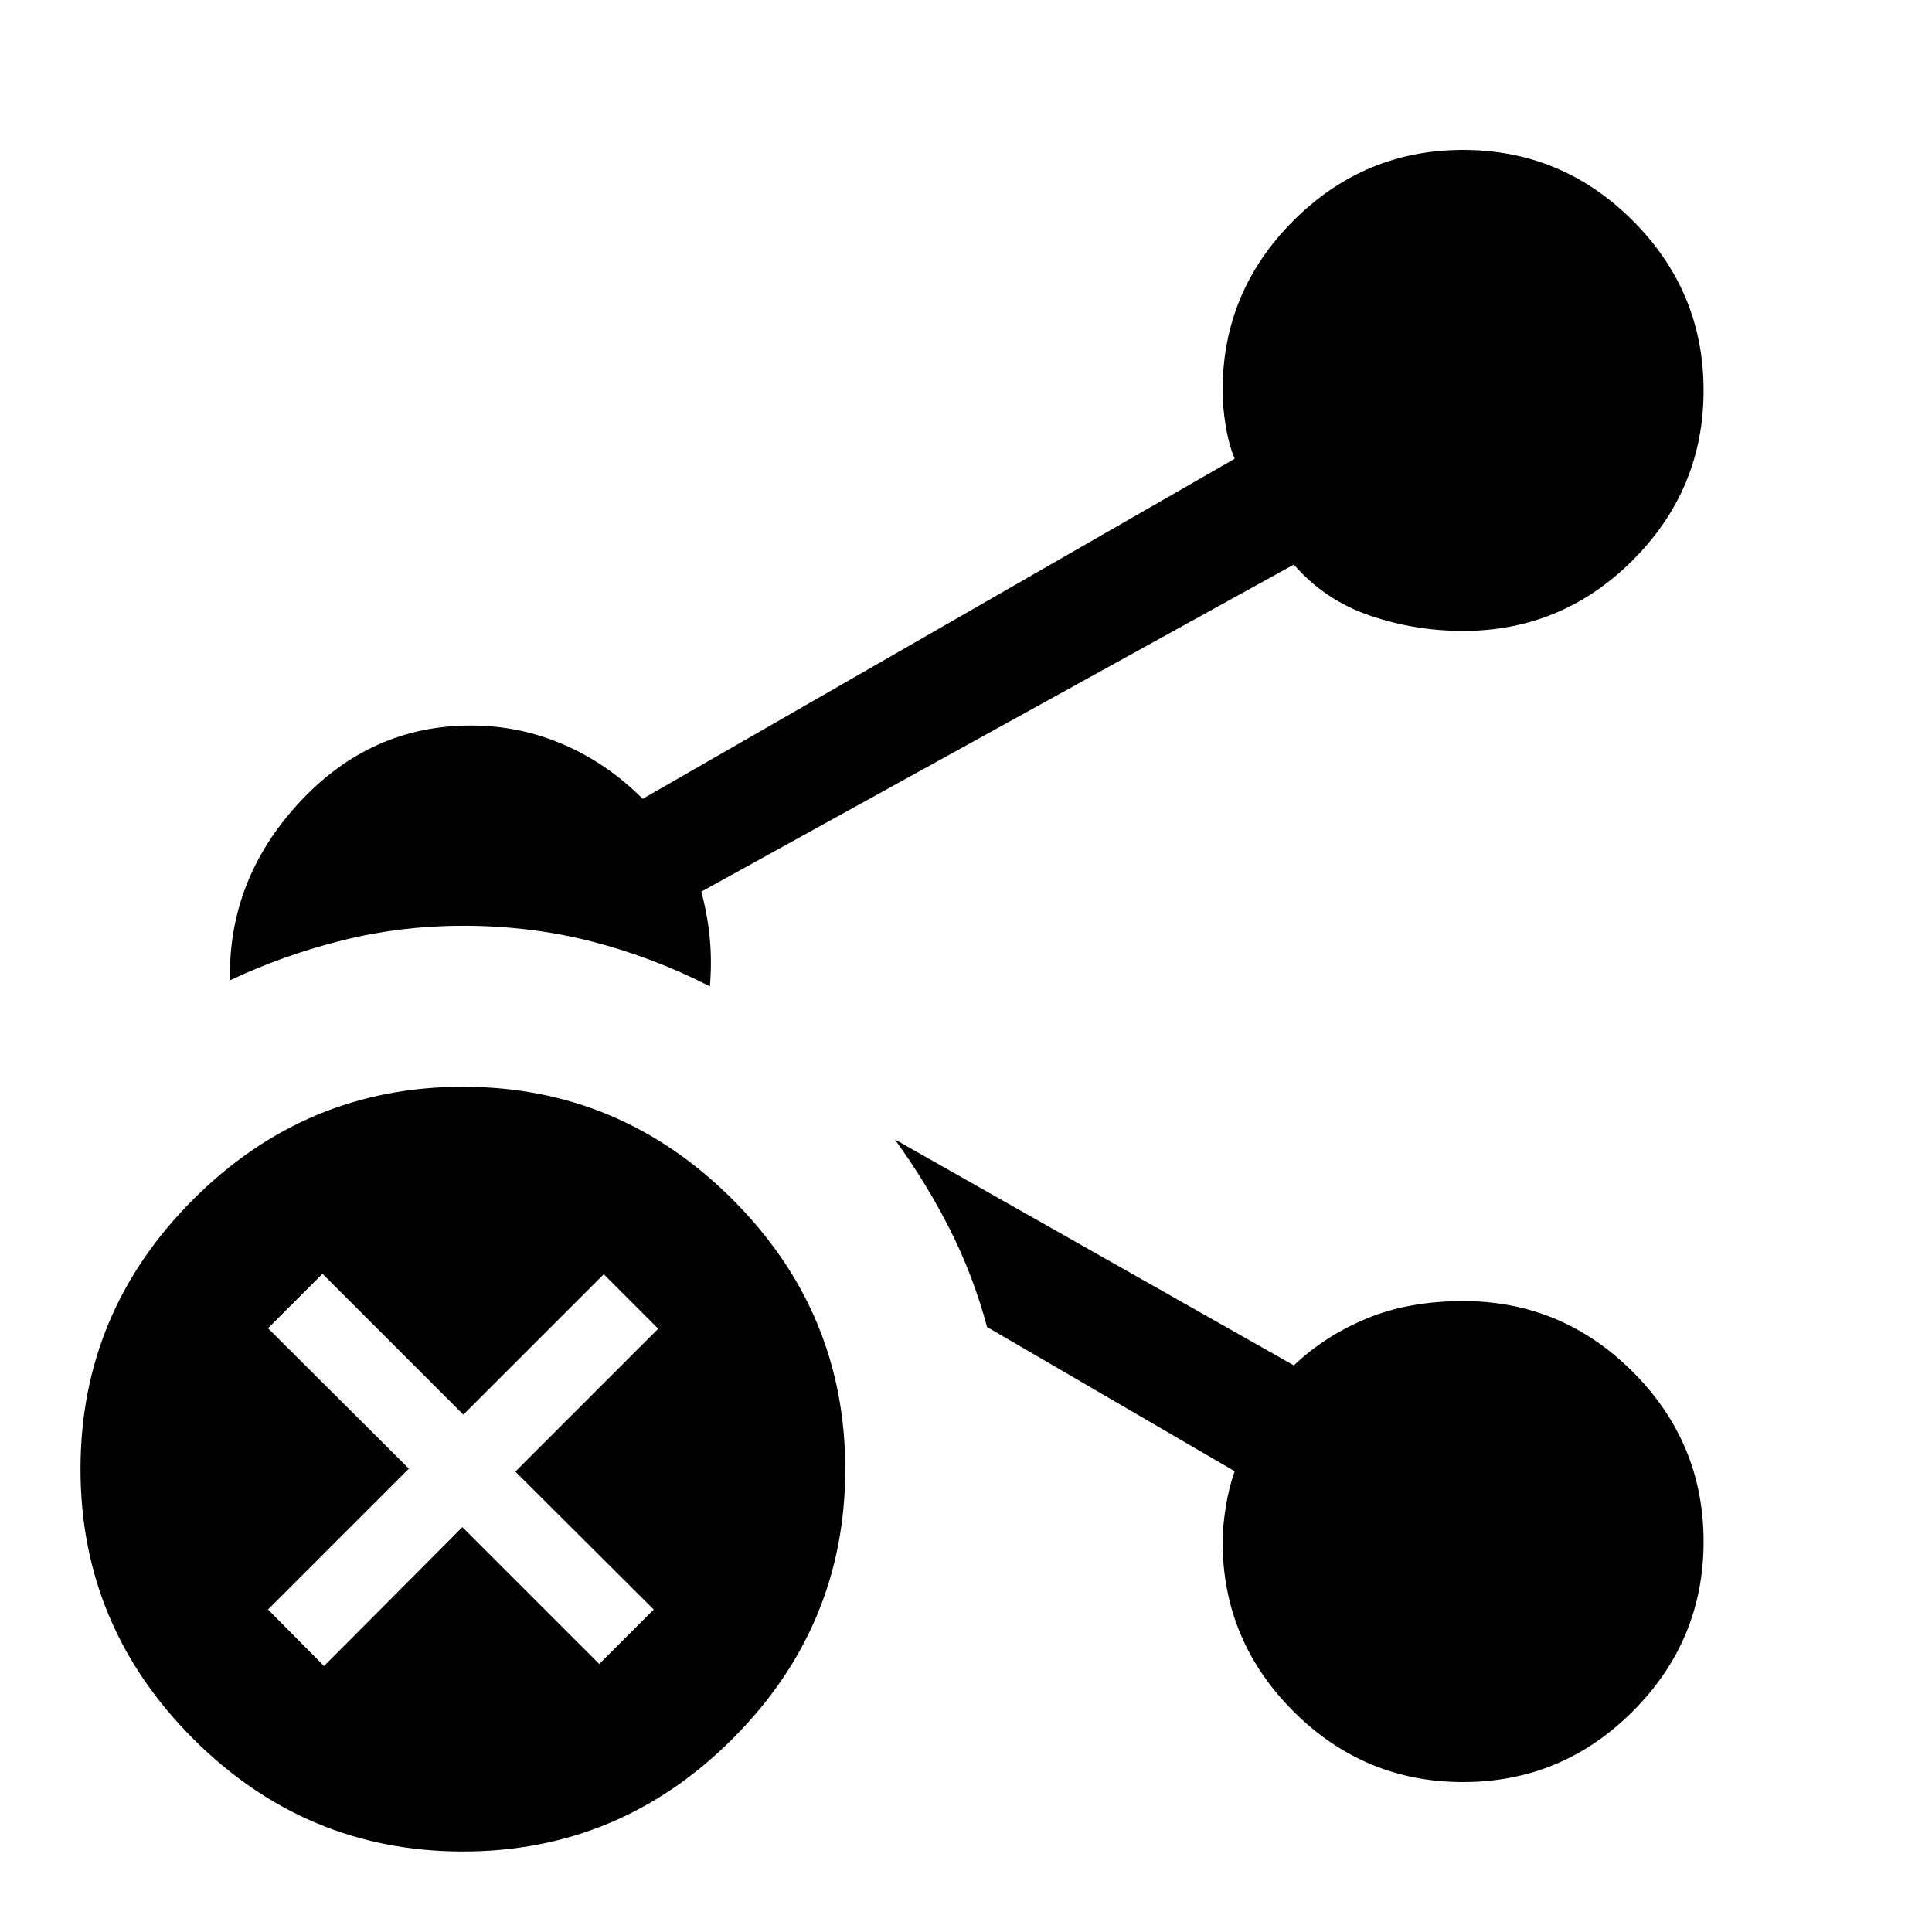
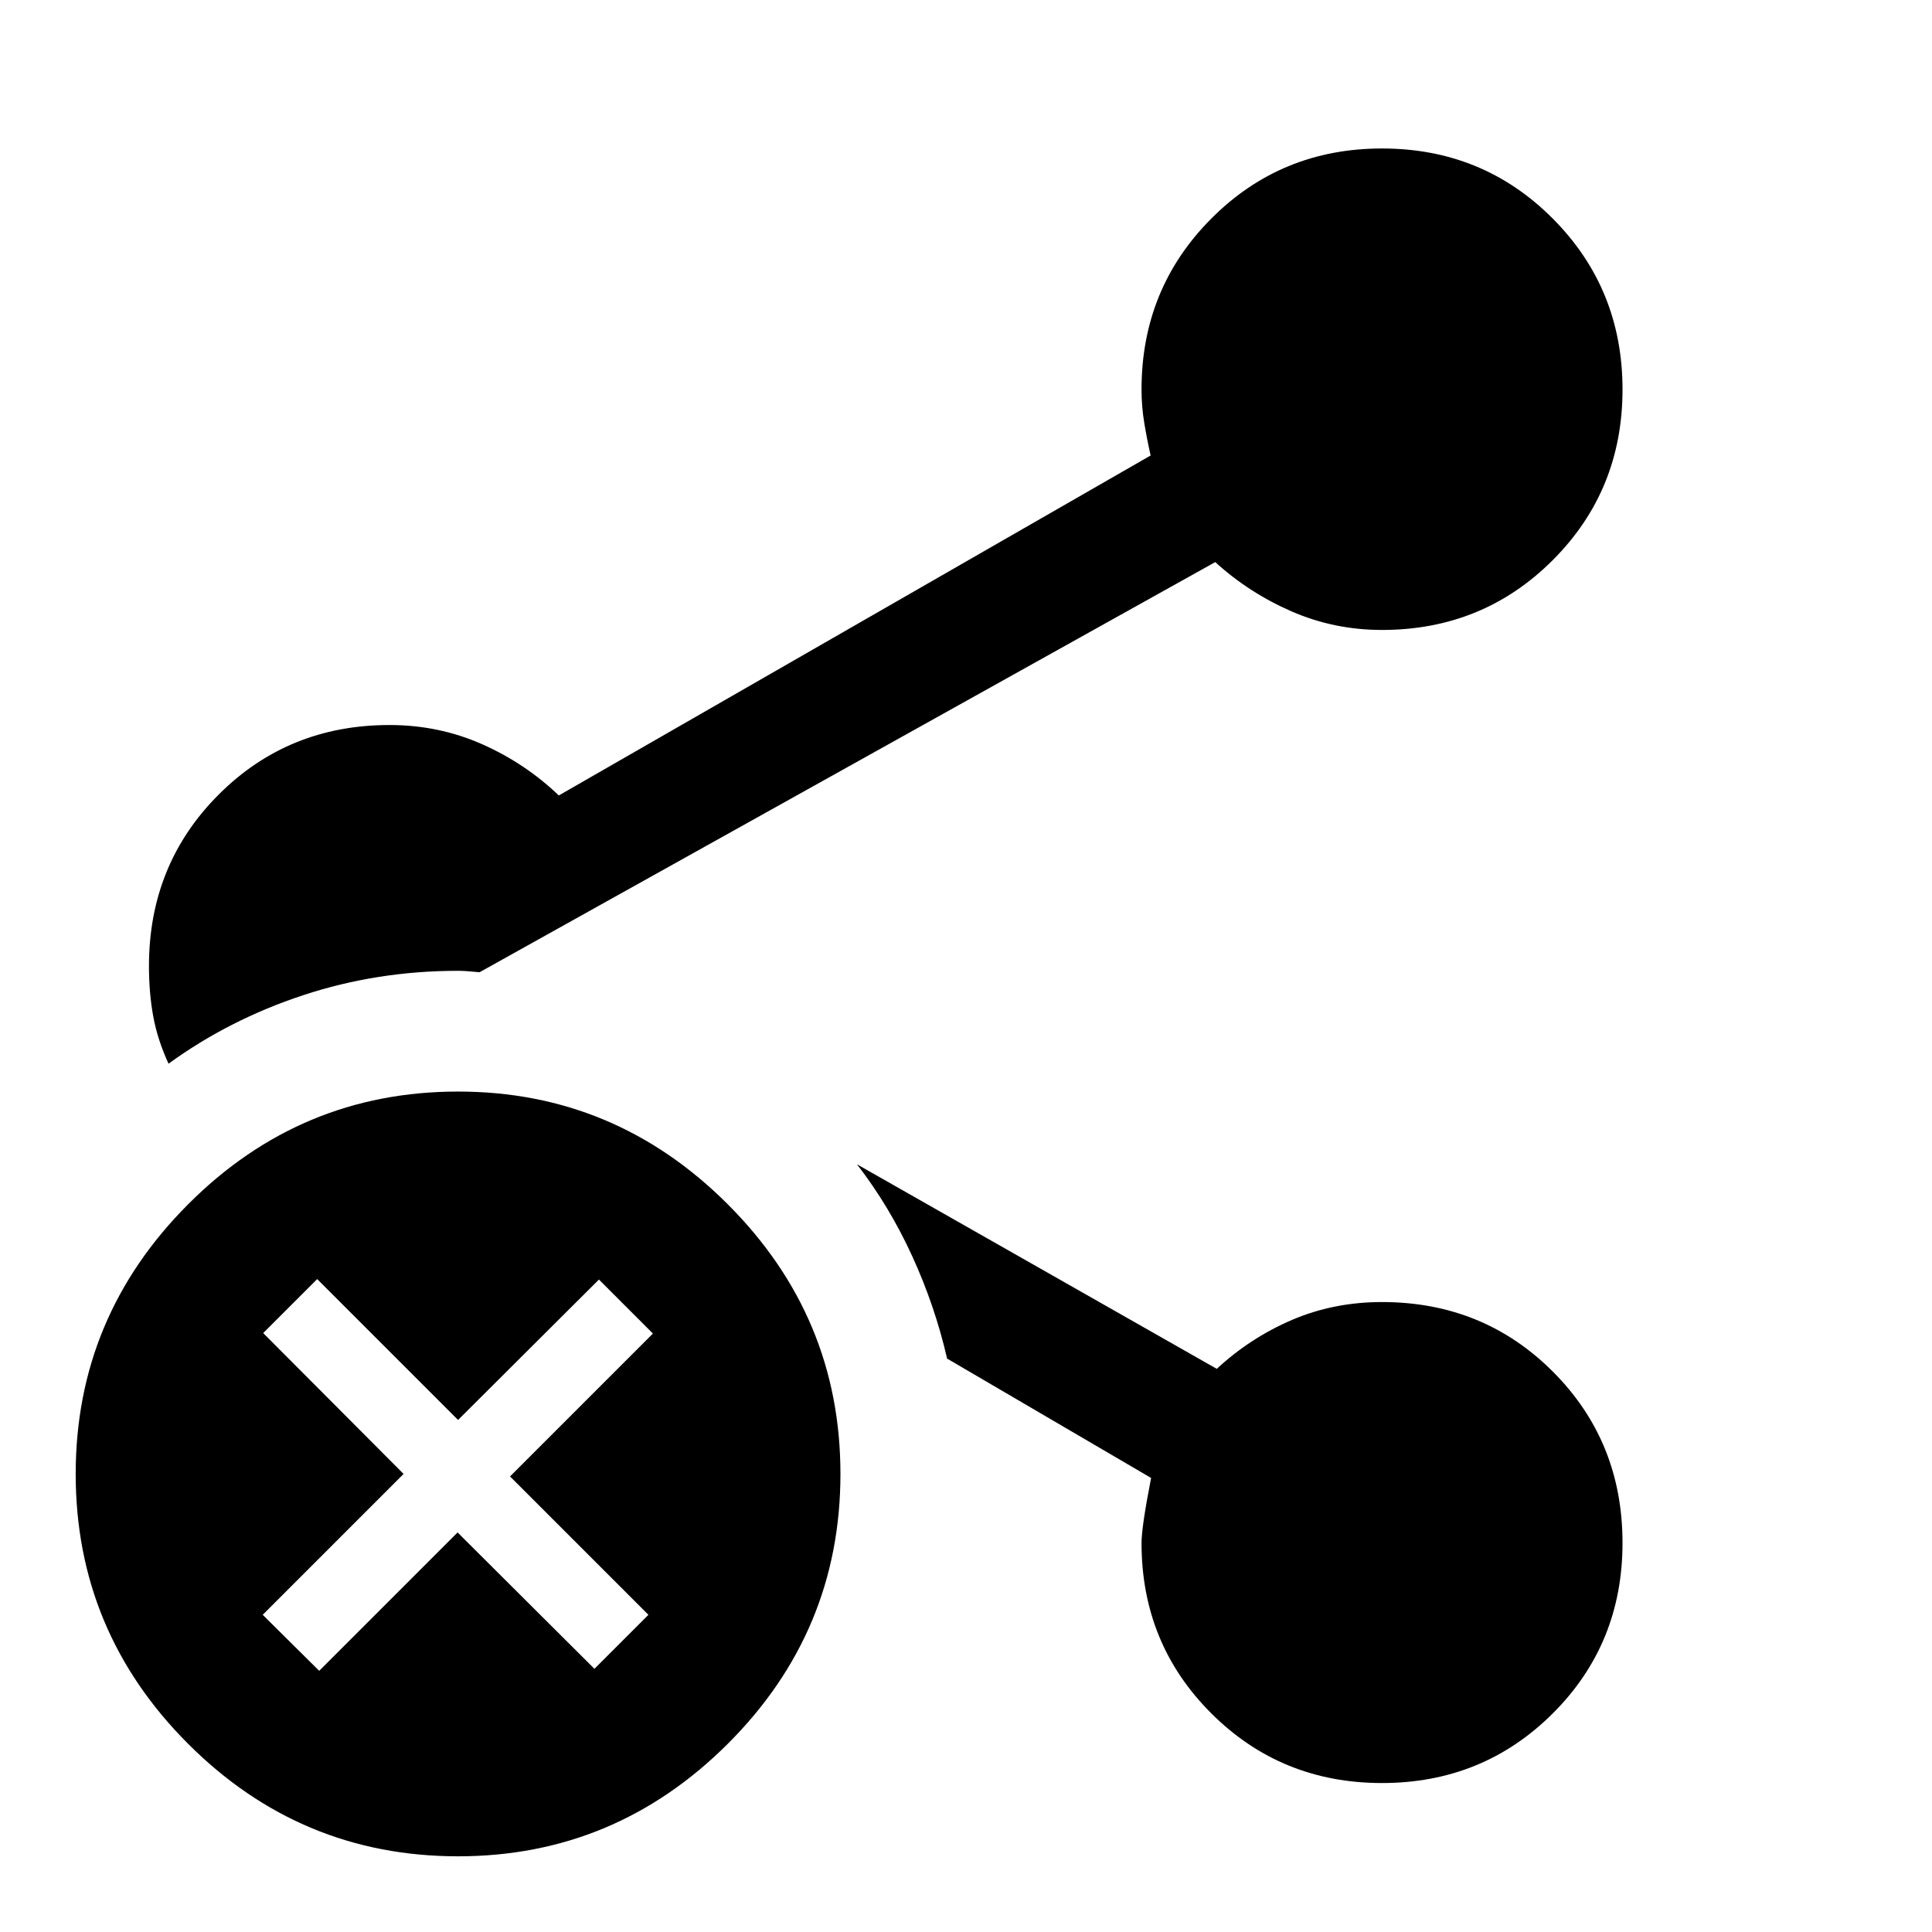
<svg xmlns="http://www.w3.org/2000/svg" width="48" height="48" viewBox="0 -960 960 960">
-   <path d="M230-420q78 0 134 56t56 134q0 78-56 134T230-40q-78 0-134-56T40-230q0-78 56-134t134-56Zm-.24 218.83 68 68 27.07-27.07-68.76-68.52 71-71L300-326.83l-69.76 69.76-70-70L133.17-300l70 69.76-70 70L161-132.17l68.76-69ZM727-646.5q-23.96 0-46.29-7.62-22.34-7.62-37.82-25.34L348.5-516.96q3.24 12.44 4.24 23.78 1 11.33 0 23.29-28.2-14.44-58.63-22.27Q263.67-500 230-500q-30.67 0-59.73 7.22-29.05 7.21-56.01 19.89-.96-50.11 34.46-88.36Q184.13-599.5 234-599.5q23.96 0 45.79 9.36 21.84 9.36 39.56 27.07L613.5-732.04q-3-7.24-4.5-16.6-1.5-9.36-1.5-17.36 0-49.15 35.17-84.33Q677.85-885.5 727-885.5t84.33 35.17Q846.5-815.15 846.5-766t-35.17 84.33Q776.15-646.5 727-646.5Zm0 572q-49.15 0-84.33-35.17Q607.5-144.85 607.5-194q0-7 1.5-16.74 1.5-9.74 4.5-18.22l-123.02-71.65q-7-25.91-18.72-48.97-11.72-23.05-27.15-44.25l198.28 112.29q15.48-14.72 36.32-23.34 20.83-8.62 47.79-8.62 49.15 0 84.33 35.17Q846.5-243.15 846.5-194t-35.17 84.33Q776.15-74.5 727-74.5Z" />
+   <path d="M83.74-431.46q-5.48-11.95-7.6-23.53-2.12-11.58-2.12-25.01 0-50.47 34.57-85.11 34.56-34.63 84.93-34.63 24.48 0 45.96 9.5t38.19 25.5l294.07-168.93q-1.76-7.76-3.14-16.03-1.38-8.26-1.38-16.78 0-50.13 34.69-84.93 34.68-34.81 84.82-34.81 50.14 0 84.81 34.81 34.68 34.81 34.68 84.95 0 50.13-34.69 84.81-34.68 34.67-84.81 34.67-23.81 0-44.98-9.24-21.17-9.24-37.89-24.48L238.28-476.89q-2.48-.24-5.37-.48t-5.3-.24q-40.2 0-76.91 12.1-36.72 12.1-66.96 34.05ZM686.7-74.02q-50.13 0-84.81-34.62-34.67-34.61-34.67-84.64 0-8 4.76-32.33l-101.37-59.32q-6-26.11-17.32-50.86-11.31-24.75-27.46-45.67l178.78 101.63q16.72-15.47 37.42-24.33 20.71-8.86 44.69-8.86 50.37 0 84.93 34.62 34.57 34.61 34.57 85.06 0 50.21-34.69 84.76-34.69 34.56-84.83 34.56ZM227.61-37.61q-78.24 0-134.12-55.88-55.88-55.88-55.88-134.12 0-78 55.88-134t134.12-56q78 0 134 56t56 134q0 78.24-56 134.12-56 55.88-134 55.88Zm-.24-160.93 68 67.76 26.83-26.83-68.77-68.76 71-71-26.82-26.83-70 69.77-70-70-26.83 26.82 69.76 70-70 70 28.07 27.83 68.76-68.76Z" />
</svg>
